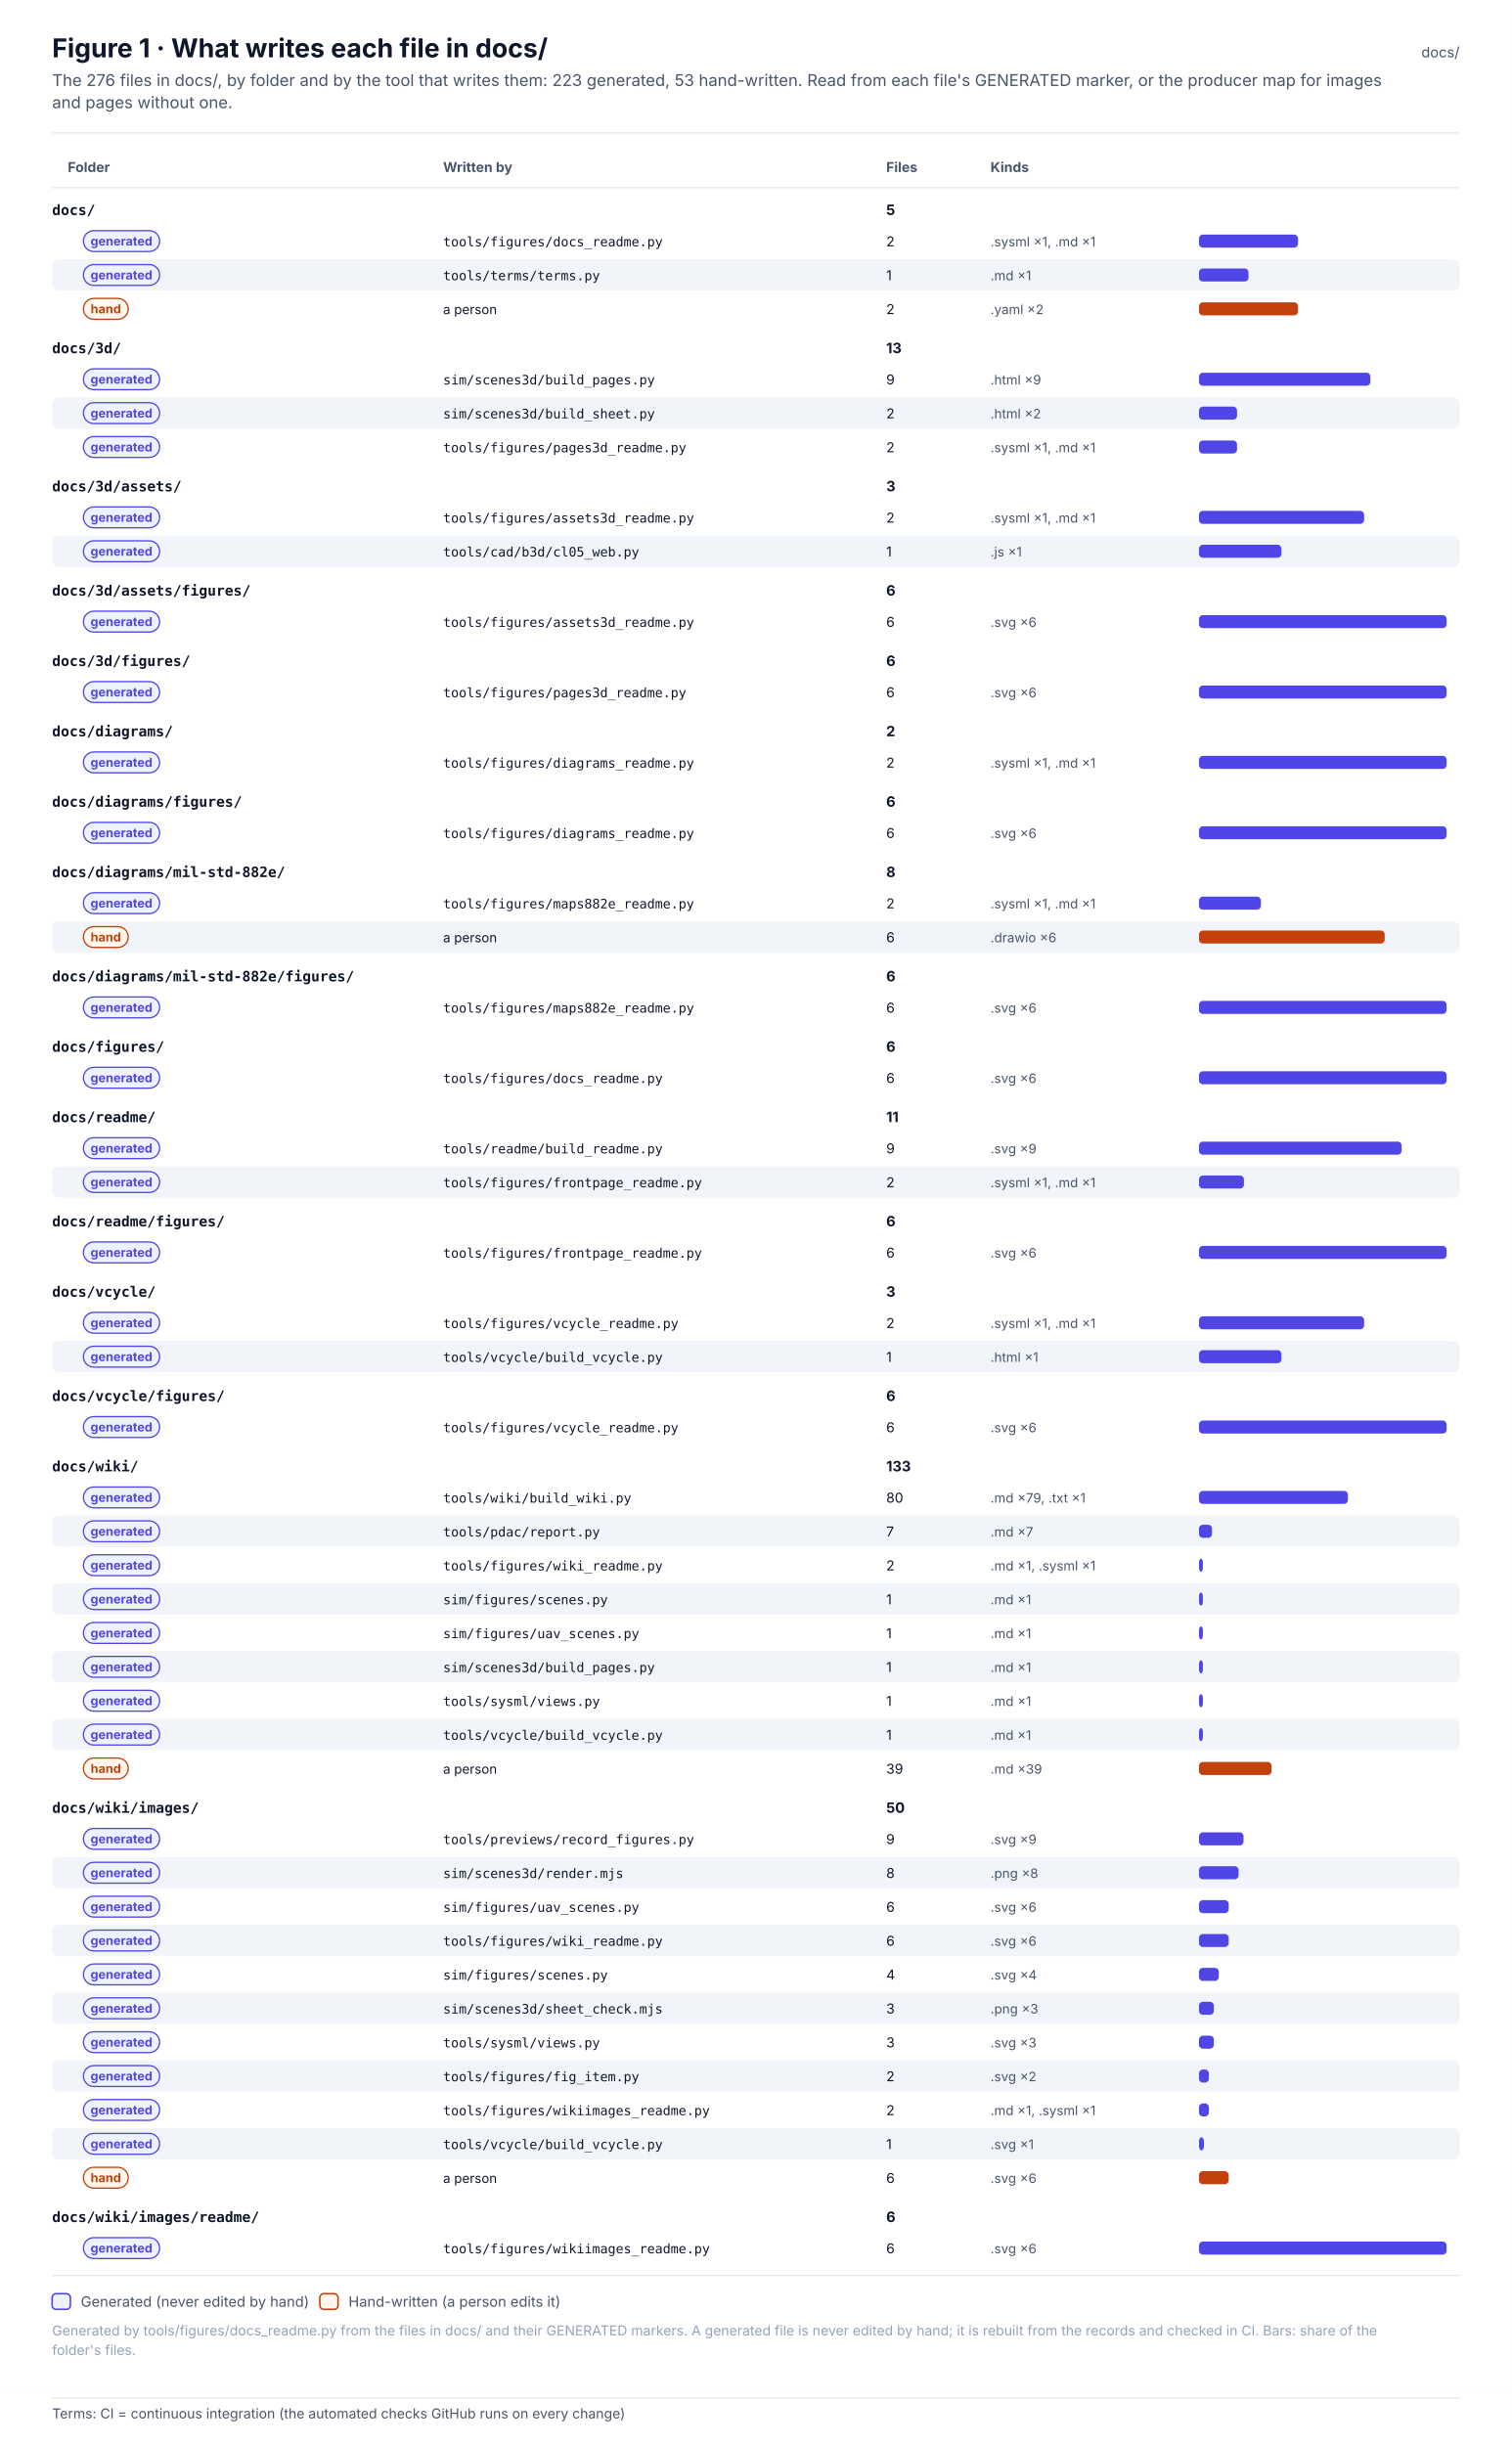
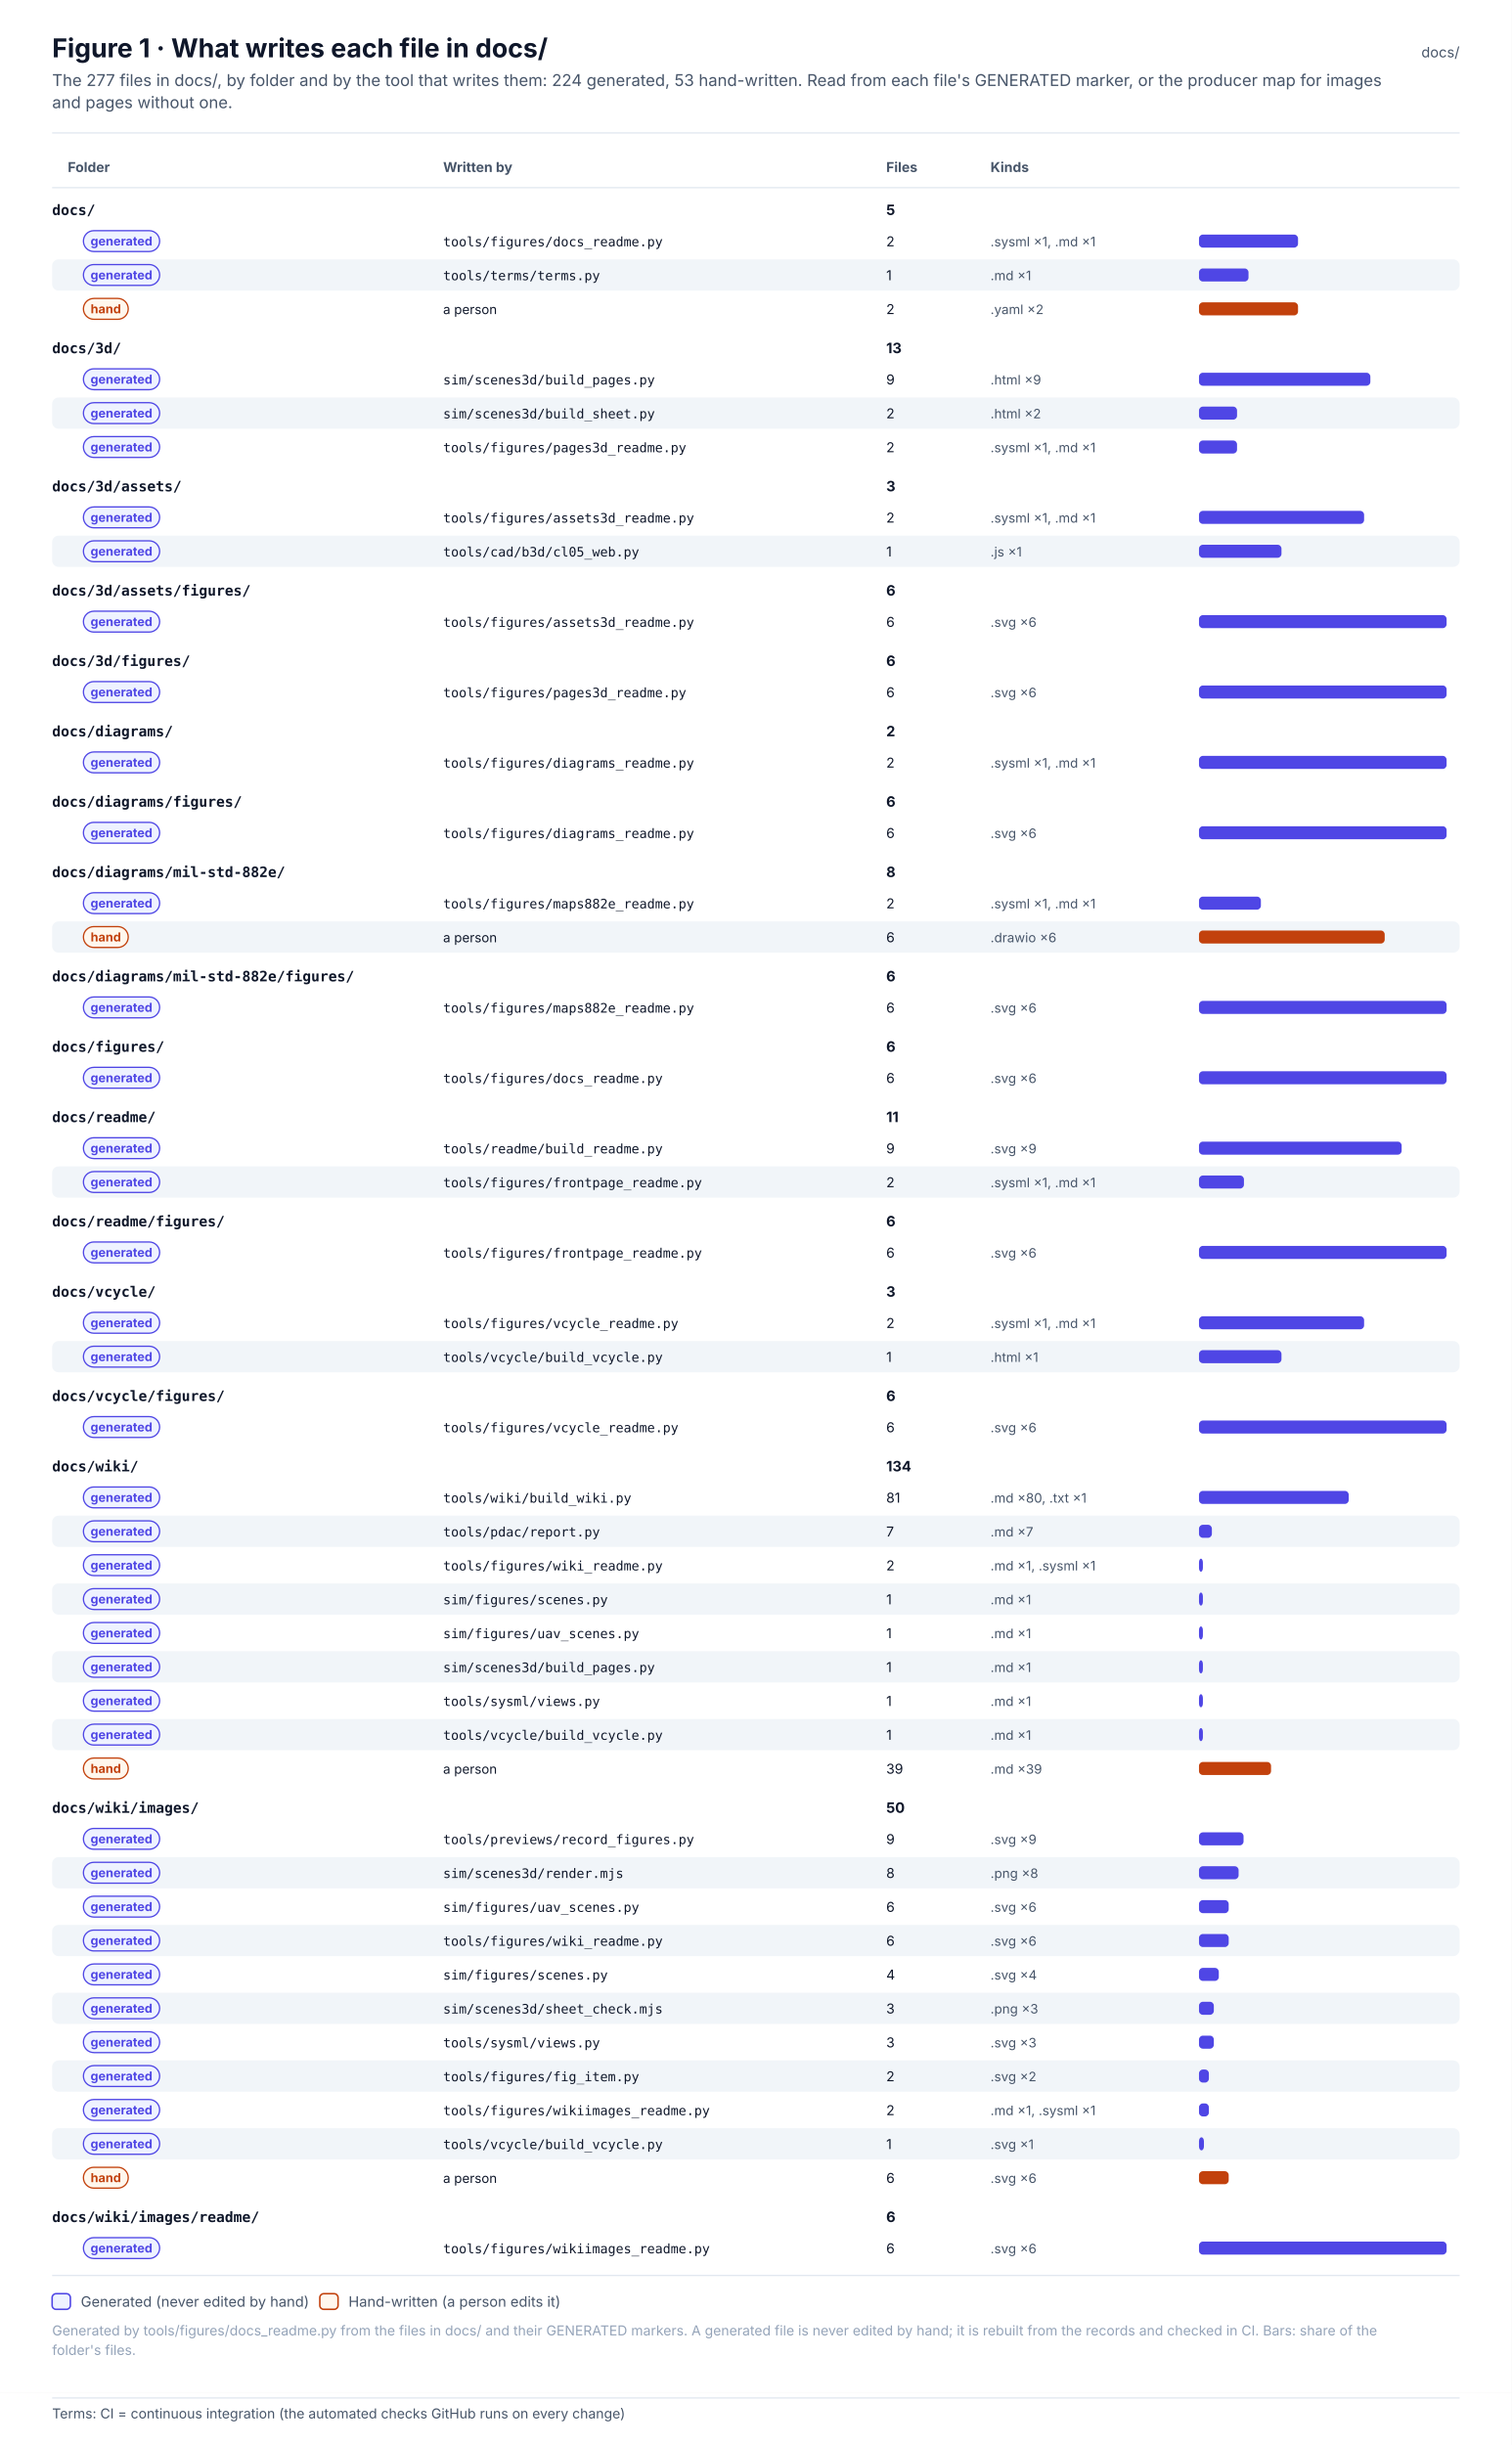
<svg xmlns="http://www.w3.org/2000/svg" width="1160" height="1876.1" viewBox="0 0 1160 1876.1" font-family="Inter, 'Segoe UI', Helvetica, Arial, sans-serif" role="img">
  <defs>
    <pattern id="hatch" patternUnits="userSpaceOnUse" width="6" height="6" patternTransform="rotate(45)">
      <rect width="6" height="6" fill="#F1F5F9" />
      <line x1="0" y1="0" x2="0" y2="6" stroke="#E2E8F0" stroke-width="2" />
    </pattern>
    <marker id="arr-ink" viewBox="0 0 10 10" refX="9" refY="5" markerWidth="7" markerHeight="7" orient="auto-start-reverse">
      <path d="M0 0 L10 5 L0 10 z" fill="#475569" />
    </marker>
    <marker id="dia-ink" viewBox="0 0 16 10" refX="15" refY="5" markerWidth="12" markerHeight="8" orient="auto-start-reverse">
      <path d="M1 5 L8 1 L15 5 L8 9 z" fill="#475569" />
    </marker>
    <marker id="tri-ink" viewBox="0 0 12 12" refX="11" refY="6" markerWidth="10" markerHeight="10" orient="auto-start-reverse">
      <path d="M1 1 L11 6 L1 11 z" fill="#FFFFFF" stroke="#475569" stroke-width="1.2" />
    </marker>
    <marker id="arr-system" viewBox="0 0 10 10" refX="9" refY="5" markerWidth="7" markerHeight="7" orient="auto-start-reverse">
      <path d="M0 0 L10 5 L0 10 z" fill="#4F46E5" />
    </marker>
    <marker id="dia-system" viewBox="0 0 16 10" refX="15" refY="5" markerWidth="12" markerHeight="8" orient="auto-start-reverse">
      <path d="M1 5 L8 1 L15 5 L8 9 z" fill="#4F46E5" />
    </marker>
    <marker id="tri-system" viewBox="0 0 12 12" refX="11" refY="6" markerWidth="10" markerHeight="10" orient="auto-start-reverse">
      <path d="M1 1 L11 6 L1 11 z" fill="#FFFFFF" stroke="#4F46E5" stroke-width="1.2" />
    </marker>
    <marker id="arr-software" viewBox="0 0 10 10" refX="9" refY="5" markerWidth="7" markerHeight="7" orient="auto-start-reverse">
      <path d="M0 0 L10 5 L0 10 z" fill="#0F766E" />
    </marker>
    <marker id="dia-software" viewBox="0 0 16 10" refX="15" refY="5" markerWidth="12" markerHeight="8" orient="auto-start-reverse">
      <path d="M1 5 L8 1 L15 5 L8 9 z" fill="#0F766E" />
    </marker>
    <marker id="tri-software" viewBox="0 0 12 12" refX="11" refY="6" markerWidth="10" markerHeight="10" orient="auto-start-reverse">
      <path d="M1 1 L11 6 L1 11 z" fill="#FFFFFF" stroke="#0F766E" stroke-width="1.2" />
    </marker>
    <marker id="arr-safety" viewBox="0 0 10 10" refX="9" refY="5" markerWidth="7" markerHeight="7" orient="auto-start-reverse">
      <path d="M0 0 L10 5 L0 10 z" fill="#C2410C" />
    </marker>
    <marker id="dia-safety" viewBox="0 0 16 10" refX="15" refY="5" markerWidth="12" markerHeight="8" orient="auto-start-reverse">
      <path d="M1 5 L8 1 L15 5 L8 9 z" fill="#C2410C" />
    </marker>
    <marker id="tri-safety" viewBox="0 0 12 12" refX="11" refY="6" markerWidth="10" markerHeight="10" orient="auto-start-reverse">
      <path d="M1 1 L11 6 L1 11 z" fill="#FFFFFF" stroke="#C2410C" stroke-width="1.2" />
    </marker>
    <marker id="arr-interface" viewBox="0 0 10 10" refX="9" refY="5" markerWidth="7" markerHeight="7" orient="auto-start-reverse">
      <path d="M0 0 L10 5 L0 10 z" fill="#7C3AED" />
    </marker>
    <marker id="dia-interface" viewBox="0 0 16 10" refX="15" refY="5" markerWidth="12" markerHeight="8" orient="auto-start-reverse">
      <path d="M1 5 L8 1 L15 5 L8 9 z" fill="#7C3AED" />
    </marker>
    <marker id="tri-interface" viewBox="0 0 12 12" refX="11" refY="6" markerWidth="10" markerHeight="10" orient="auto-start-reverse">
      <path d="M1 1 L11 6 L1 11 z" fill="#FFFFFF" stroke="#7C3AED" stroke-width="1.2" />
    </marker>
    <marker id="arr-external" viewBox="0 0 10 10" refX="9" refY="5" markerWidth="7" markerHeight="7" orient="auto-start-reverse">
      <path d="M0 0 L10 5 L0 10 z" fill="#64748B" />
    </marker>
    <marker id="dia-external" viewBox="0 0 16 10" refX="15" refY="5" markerWidth="12" markerHeight="8" orient="auto-start-reverse">
      <path d="M1 5 L8 1 L15 5 L8 9 z" fill="#64748B" />
    </marker>
    <marker id="tri-external" viewBox="0 0 12 12" refX="11" refY="6" markerWidth="10" markerHeight="10" orient="auto-start-reverse">
      <path d="M1 1 L11 6 L1 11 z" fill="#FFFFFF" stroke="#64748B" stroke-width="1.2" />
    </marker>
    <marker id="arr-work" viewBox="0 0 10 10" refX="9" refY="5" markerWidth="7" markerHeight="7" orient="auto-start-reverse">
      <path d="M0 0 L10 5 L0 10 z" fill="#475569" />
    </marker>
    <marker id="dia-work" viewBox="0 0 16 10" refX="15" refY="5" markerWidth="12" markerHeight="8" orient="auto-start-reverse">
      <path d="M1 5 L8 1 L15 5 L8 9 z" fill="#475569" />
    </marker>
    <marker id="tri-work" viewBox="0 0 12 12" refX="11" refY="6" markerWidth="10" markerHeight="10" orient="auto-start-reverse">
      <path d="M1 1 L11 6 L1 11 z" fill="#FFFFFF" stroke="#475569" stroke-width="1.2" />
    </marker>
    <marker id="arr-muted" viewBox="0 0 10 10" refX="9" refY="5" markerWidth="7" markerHeight="7" orient="auto-start-reverse">
      <path d="M0 0 L10 5 L0 10 z" fill="#94A3B8" />
    </marker>
    <marker id="dia-muted" viewBox="0 0 16 10" refX="15" refY="5" markerWidth="12" markerHeight="8" orient="auto-start-reverse">
      <path d="M1 5 L8 1 L15 5 L8 9 z" fill="#94A3B8" />
    </marker>
    <marker id="tri-muted" viewBox="0 0 12 12" refX="11" refY="6" markerWidth="10" markerHeight="10" orient="auto-start-reverse">
      <path d="M1 1 L11 6 L1 11 z" fill="#FFFFFF" stroke="#94A3B8" stroke-width="1.2" />
    </marker>
    <marker id="arr-current" viewBox="0 0 10 10" refX="9" refY="5" markerWidth="7" markerHeight="7" orient="auto-start-reverse">
      <path d="M0 0 L10 5 L0 10 z" fill="#0F172A" />
    </marker>
    <marker id="dia-current" viewBox="0 0 16 10" refX="15" refY="5" markerWidth="12" markerHeight="8" orient="auto-start-reverse">
      <path d="M1 5 L8 1 L15 5 L8 9 z" fill="#0F172A" />
    </marker>
    <marker id="tri-current" viewBox="0 0 12 12" refX="11" refY="6" markerWidth="10" markerHeight="10" orient="auto-start-reverse">
      <path d="M1 1 L11 6 L1 11 z" fill="#FFFFFF" stroke="#0F172A" stroke-width="1.2" />
    </marker>
    <marker id="arr-ok" viewBox="0 0 10 10" refX="9" refY="5" markerWidth="7" markerHeight="7" orient="auto-start-reverse">
      <path d="M0 0 L10 5 L0 10 z" fill="#2E9E6A" />
    </marker>
    <marker id="dia-ok" viewBox="0 0 16 10" refX="15" refY="5" markerWidth="12" markerHeight="8" orient="auto-start-reverse">
      <path d="M1 5 L8 1 L15 5 L8 9 z" fill="#2E9E6A" />
    </marker>
    <marker id="tri-ok" viewBox="0 0 12 12" refX="11" refY="6" markerWidth="10" markerHeight="10" orient="auto-start-reverse">
      <path d="M1 1 L11 6 L1 11 z" fill="#FFFFFF" stroke="#2E9E6A" stroke-width="1.2" />
    </marker>
    <marker id="arr-amber" viewBox="0 0 10 10" refX="9" refY="5" markerWidth="7" markerHeight="7" orient="auto-start-reverse">
      <path d="M0 0 L10 5 L0 10 z" fill="#D97706" />
    </marker>
    <marker id="dia-amber" viewBox="0 0 16 10" refX="15" refY="5" markerWidth="12" markerHeight="8" orient="auto-start-reverse">
      <path d="M1 5 L8 1 L15 5 L8 9 z" fill="#D97706" />
    </marker>
    <marker id="tri-amber" viewBox="0 0 12 12" refX="11" refY="6" markerWidth="10" markerHeight="10" orient="auto-start-reverse">
      <path d="M1 1 L11 6 L1 11 z" fill="#FFFFFF" stroke="#D97706" stroke-width="1.2" />
    </marker>
    <marker id="arr-red" viewBox="0 0 10 10" refX="9" refY="5" markerWidth="7" markerHeight="7" orient="auto-start-reverse">
      <path d="M0 0 L10 5 L0 10 z" fill="#D2553F" />
    </marker>
    <marker id="dia-red" viewBox="0 0 16 10" refX="15" refY="5" markerWidth="12" markerHeight="8" orient="auto-start-reverse">
      <path d="M1 5 L8 1 L15 5 L8 9 z" fill="#D2553F" />
    </marker>
    <marker id="tri-red" viewBox="0 0 12 12" refX="11" refY="6" markerWidth="10" markerHeight="10" orient="auto-start-reverse">
      <path d="M1 1 L11 6 L1 11 z" fill="#FFFFFF" stroke="#D2553F" stroke-width="1.2" />
    </marker>
  </defs>
  <rect x="0" y="0" width="1160" height="1836" rx="0" fill="#FFFFFF" stroke="none" stroke-width="0" />
  <text x="40" y="44" font-size="20" fill="#0F172A" font-weight="700">Figure 1 · What writes each file in docs/</text>
-   <text x="40" y="66" font-size="12.5" fill="#475569">The 276 files in docs/, by folder and by the tool that writes them: 223 generated, 53 hand-written. Read from each file's GENERATED marker, or the producer map for images</text>
+   <text x="40" y="66" font-size="12.5" fill="#475569">The 277 files in docs/, by folder and by the tool that writes them: 224 generated, 53 hand-written. Read from each file's GENERATED marker, or the producer map for images</text>
  <text x="40" y="83" font-size="12.5" fill="#475569">and pages without one.</text>
  <text x="1120" y="44" font-size="11" fill="#475569" text-anchor="end">docs/</text>
  <line x1="40" y1="102" x2="1120" y2="102" stroke="#E2E8F0" stroke-width="1" />
  <text x="52" y="132" font-size="10.5" fill="#475569" font-weight="700">Folder</text>
  <text x="340" y="132" font-size="10.5" fill="#475569" font-weight="700">Written by</text>
  <text x="680" y="132" font-size="10.5" fill="#475569" font-weight="700">Files</text>
  <text x="760" y="132" font-size="10.5" fill="#475569" font-weight="700">Kinds</text>
  <line x1="40" y1="144" x2="1120" y2="144" stroke="#E2E8F0" stroke-width="1" />
  <text x="40" y="165" font-size="11" fill="#0F172A" font-weight="700" font-family="'JetBrains Mono', 'SFMono-Regular', Menlo, Consolas, monospace">docs/</text>
  <text x="680" y="165" font-size="11" fill="#0F172A" font-weight="700">5</text>
  <rect x="64" y="177" width="58.5" height="16" rx="8.0" fill="#EEF2FF" stroke="#4F46E5" stroke-width="1" />
  <text x="93.2" y="188.4" font-size="9.5" fill="#4F46E5" font-weight="700" text-anchor="middle">generated</text>
  <text x="340" y="189" font-size="10" fill="#0F172A" font-family="'JetBrains Mono', 'SFMono-Regular', Menlo, Consolas, monospace">tools/figures/docs_readme.py</text>
  <text x="680" y="189" font-size="10.5" fill="#0F172A">2</text>
  <text x="760" y="189" font-size="10" fill="#475569">.sysml ×1, .md ×1</text>
  <rect x="920" y="180" width="76" height="10" rx="3" fill="#4F46E5" stroke="none" stroke-width="0" />
  <rect x="40" y="199" width="1080" height="24" rx="5" fill="#F1F5F9" stroke="none" stroke-width="0" />
  <rect x="64" y="203" width="58.5" height="16" rx="8.0" fill="#EEF2FF" stroke="#4F46E5" stroke-width="1" />
  <text x="93.2" y="214.4" font-size="9.5" fill="#4F46E5" font-weight="700" text-anchor="middle">generated</text>
  <text x="340" y="215" font-size="10" fill="#0F172A" font-family="'JetBrains Mono', 'SFMono-Regular', Menlo, Consolas, monospace">tools/terms/terms.py</text>
  <text x="680" y="215" font-size="10.5" fill="#0F172A">1</text>
  <text x="760" y="215" font-size="10" fill="#475569">.md ×1</text>
  <rect x="920" y="206" width="38" height="10" rx="3" fill="#4F46E5" stroke="none" stroke-width="0" />
  <rect x="64" y="229" width="34.4" height="16" rx="8.0" fill="#FFF7ED" stroke="#C2410C" stroke-width="1" />
  <text x="81.2" y="240.4" font-size="9.5" fill="#C2410C" font-weight="700" text-anchor="middle">hand</text>
  <text x="340" y="241" font-size="10" fill="#0F172A">a person</text>
  <text x="680" y="241" font-size="10.5" fill="#0F172A">2</text>
  <text x="760" y="241" font-size="10" fill="#475569">.yaml ×2</text>
  <rect x="920" y="232" width="76" height="10" rx="3" fill="#C2410C" stroke="none" stroke-width="0" />
  <text x="40" y="271" font-size="11" fill="#0F172A" font-weight="700" font-family="'JetBrains Mono', 'SFMono-Regular', Menlo, Consolas, monospace">docs/3d/</text>
  <text x="680" y="271" font-size="11" fill="#0F172A" font-weight="700">13</text>
  <rect x="64" y="283" width="58.5" height="16" rx="8.0" fill="#EEF2FF" stroke="#4F46E5" stroke-width="1" />
  <text x="93.2" y="294.4" font-size="9.5" fill="#4F46E5" font-weight="700" text-anchor="middle">generated</text>
  <text x="340" y="295" font-size="10" fill="#0F172A" font-family="'JetBrains Mono', 'SFMono-Regular', Menlo, Consolas, monospace">sim/scenes3d/build_pages.py</text>
  <text x="680" y="295" font-size="10.5" fill="#0F172A">9</text>
  <text x="760" y="295" font-size="10" fill="#475569">.html ×9</text>
  <rect x="920" y="286" width="131.5" height="10" rx="3" fill="#4F46E5" stroke="none" stroke-width="0" />
  <rect x="40" y="305" width="1080" height="24" rx="5" fill="#F1F5F9" stroke="none" stroke-width="0" />
  <rect x="64" y="309" width="58.5" height="16" rx="8.0" fill="#EEF2FF" stroke="#4F46E5" stroke-width="1" />
  <text x="93.2" y="320.4" font-size="9.5" fill="#4F46E5" font-weight="700" text-anchor="middle">generated</text>
  <text x="340" y="321" font-size="10" fill="#0F172A" font-family="'JetBrains Mono', 'SFMono-Regular', Menlo, Consolas, monospace">sim/scenes3d/build_sheet.py</text>
  <text x="680" y="321" font-size="10.5" fill="#0F172A">2</text>
  <text x="760" y="321" font-size="10" fill="#475569">.html ×2</text>
  <rect x="920" y="312" width="29.2" height="10" rx="3" fill="#4F46E5" stroke="none" stroke-width="0" />
  <rect x="64" y="335" width="58.5" height="16" rx="8.0" fill="#EEF2FF" stroke="#4F46E5" stroke-width="1" />
  <text x="93.2" y="346.4" font-size="9.5" fill="#4F46E5" font-weight="700" text-anchor="middle">generated</text>
  <text x="340" y="347" font-size="10" fill="#0F172A" font-family="'JetBrains Mono', 'SFMono-Regular', Menlo, Consolas, monospace">tools/figures/pages3d_readme.py</text>
  <text x="680" y="347" font-size="10.5" fill="#0F172A">2</text>
  <text x="760" y="347" font-size="10" fill="#475569">.sysml ×1, .md ×1</text>
  <rect x="920" y="338" width="29.2" height="10" rx="3" fill="#4F46E5" stroke="none" stroke-width="0" />
  <text x="40" y="377" font-size="11" fill="#0F172A" font-weight="700" font-family="'JetBrains Mono', 'SFMono-Regular', Menlo, Consolas, monospace">docs/3d/assets/</text>
  <text x="680" y="377" font-size="11" fill="#0F172A" font-weight="700">3</text>
  <rect x="64" y="389" width="58.5" height="16" rx="8.0" fill="#EEF2FF" stroke="#4F46E5" stroke-width="1" />
  <text x="93.2" y="400.4" font-size="9.5" fill="#4F46E5" font-weight="700" text-anchor="middle">generated</text>
  <text x="340" y="401" font-size="10" fill="#0F172A" font-family="'JetBrains Mono', 'SFMono-Regular', Menlo, Consolas, monospace">tools/figures/assets3d_readme.py</text>
  <text x="680" y="401" font-size="10.5" fill="#0F172A">2</text>
  <text x="760" y="401" font-size="10" fill="#475569">.sysml ×1, .md ×1</text>
  <rect x="920" y="392" width="126.7" height="10" rx="3" fill="#4F46E5" stroke="none" stroke-width="0" />
  <rect x="40" y="411" width="1080" height="24" rx="5" fill="#F1F5F9" stroke="none" stroke-width="0" />
  <rect x="64" y="415" width="58.5" height="16" rx="8.0" fill="#EEF2FF" stroke="#4F46E5" stroke-width="1" />
  <text x="93.2" y="426.4" font-size="9.5" fill="#4F46E5" font-weight="700" text-anchor="middle">generated</text>
  <text x="340" y="427" font-size="10" fill="#0F172A" font-family="'JetBrains Mono', 'SFMono-Regular', Menlo, Consolas, monospace">tools/cad/b3d/cl05_web.py</text>
  <text x="680" y="427" font-size="10.5" fill="#0F172A">1</text>
  <text x="760" y="427" font-size="10" fill="#475569">.js ×1</text>
  <rect x="920" y="418" width="63.3" height="10" rx="3" fill="#4F46E5" stroke="none" stroke-width="0" />
  <text x="40" y="457" font-size="11" fill="#0F172A" font-weight="700" font-family="'JetBrains Mono', 'SFMono-Regular', Menlo, Consolas, monospace">docs/3d/assets/figures/</text>
  <text x="680" y="457" font-size="11" fill="#0F172A" font-weight="700">6</text>
  <rect x="64" y="469" width="58.5" height="16" rx="8.0" fill="#EEF2FF" stroke="#4F46E5" stroke-width="1" />
  <text x="93.2" y="480.4" font-size="9.5" fill="#4F46E5" font-weight="700" text-anchor="middle">generated</text>
  <text x="340" y="481" font-size="10" fill="#0F172A" font-family="'JetBrains Mono', 'SFMono-Regular', Menlo, Consolas, monospace">tools/figures/assets3d_readme.py</text>
  <text x="680" y="481" font-size="10.5" fill="#0F172A">6</text>
  <text x="760" y="481" font-size="10" fill="#475569">.svg ×6</text>
  <rect x="920" y="472" width="190" height="10" rx="3" fill="#4F46E5" stroke="none" stroke-width="0" />
  <text x="40" y="511" font-size="11" fill="#0F172A" font-weight="700" font-family="'JetBrains Mono', 'SFMono-Regular', Menlo, Consolas, monospace">docs/3d/figures/</text>
  <text x="680" y="511" font-size="11" fill="#0F172A" font-weight="700">6</text>
  <rect x="64" y="523" width="58.5" height="16" rx="8.0" fill="#EEF2FF" stroke="#4F46E5" stroke-width="1" />
  <text x="93.2" y="534.4" font-size="9.5" fill="#4F46E5" font-weight="700" text-anchor="middle">generated</text>
  <text x="340" y="535" font-size="10" fill="#0F172A" font-family="'JetBrains Mono', 'SFMono-Regular', Menlo, Consolas, monospace">tools/figures/pages3d_readme.py</text>
  <text x="680" y="535" font-size="10.5" fill="#0F172A">6</text>
  <text x="760" y="535" font-size="10" fill="#475569">.svg ×6</text>
  <rect x="920" y="526" width="190" height="10" rx="3" fill="#4F46E5" stroke="none" stroke-width="0" />
  <text x="40" y="565" font-size="11" fill="#0F172A" font-weight="700" font-family="'JetBrains Mono', 'SFMono-Regular', Menlo, Consolas, monospace">docs/diagrams/</text>
  <text x="680" y="565" font-size="11" fill="#0F172A" font-weight="700">2</text>
  <rect x="64" y="577" width="58.5" height="16" rx="8.0" fill="#EEF2FF" stroke="#4F46E5" stroke-width="1" />
  <text x="93.2" y="588.4" font-size="9.5" fill="#4F46E5" font-weight="700" text-anchor="middle">generated</text>
  <text x="340" y="589" font-size="10" fill="#0F172A" font-family="'JetBrains Mono', 'SFMono-Regular', Menlo, Consolas, monospace">tools/figures/diagrams_readme.py</text>
  <text x="680" y="589" font-size="10.5" fill="#0F172A">2</text>
  <text x="760" y="589" font-size="10" fill="#475569">.sysml ×1, .md ×1</text>
  <rect x="920" y="580" width="190" height="10" rx="3" fill="#4F46E5" stroke="none" stroke-width="0" />
  <text x="40" y="619" font-size="11" fill="#0F172A" font-weight="700" font-family="'JetBrains Mono', 'SFMono-Regular', Menlo, Consolas, monospace">docs/diagrams/figures/</text>
  <text x="680" y="619" font-size="11" fill="#0F172A" font-weight="700">6</text>
  <rect x="64" y="631" width="58.5" height="16" rx="8.0" fill="#EEF2FF" stroke="#4F46E5" stroke-width="1" />
  <text x="93.2" y="642.4" font-size="9.5" fill="#4F46E5" font-weight="700" text-anchor="middle">generated</text>
  <text x="340" y="643" font-size="10" fill="#0F172A" font-family="'JetBrains Mono', 'SFMono-Regular', Menlo, Consolas, monospace">tools/figures/diagrams_readme.py</text>
  <text x="680" y="643" font-size="10.5" fill="#0F172A">6</text>
  <text x="760" y="643" font-size="10" fill="#475569">.svg ×6</text>
  <rect x="920" y="634" width="190" height="10" rx="3" fill="#4F46E5" stroke="none" stroke-width="0" />
  <text x="40" y="673" font-size="11" fill="#0F172A" font-weight="700" font-family="'JetBrains Mono', 'SFMono-Regular', Menlo, Consolas, monospace">docs/diagrams/mil-std-882e/</text>
  <text x="680" y="673" font-size="11" fill="#0F172A" font-weight="700">8</text>
  <rect x="64" y="685" width="58.5" height="16" rx="8.0" fill="#EEF2FF" stroke="#4F46E5" stroke-width="1" />
  <text x="93.2" y="696.4" font-size="9.5" fill="#4F46E5" font-weight="700" text-anchor="middle">generated</text>
  <text x="340" y="697" font-size="10" fill="#0F172A" font-family="'JetBrains Mono', 'SFMono-Regular', Menlo, Consolas, monospace">tools/figures/maps882e_readme.py</text>
  <text x="680" y="697" font-size="10.5" fill="#0F172A">2</text>
  <text x="760" y="697" font-size="10" fill="#475569">.sysml ×1, .md ×1</text>
  <rect x="920" y="688" width="47.5" height="10" rx="3" fill="#4F46E5" stroke="none" stroke-width="0" />
  <rect x="40" y="707" width="1080" height="24" rx="5" fill="#F1F5F9" stroke="none" stroke-width="0" />
  <rect x="64" y="711" width="34.4" height="16" rx="8.0" fill="#FFF7ED" stroke="#C2410C" stroke-width="1" />
  <text x="81.2" y="722.4" font-size="9.5" fill="#C2410C" font-weight="700" text-anchor="middle">hand</text>
  <text x="340" y="723" font-size="10" fill="#0F172A">a person</text>
  <text x="680" y="723" font-size="10.5" fill="#0F172A">6</text>
  <text x="760" y="723" font-size="10" fill="#475569">.drawio ×6</text>
  <rect x="920" y="714" width="142.5" height="10" rx="3" fill="#C2410C" stroke="none" stroke-width="0" />
  <text x="40" y="753" font-size="11" fill="#0F172A" font-weight="700" font-family="'JetBrains Mono', 'SFMono-Regular', Menlo, Consolas, monospace">docs/diagrams/mil-std-882e/figures/</text>
  <text x="680" y="753" font-size="11" fill="#0F172A" font-weight="700">6</text>
  <rect x="64" y="765" width="58.5" height="16" rx="8.0" fill="#EEF2FF" stroke="#4F46E5" stroke-width="1" />
  <text x="93.2" y="776.4" font-size="9.5" fill="#4F46E5" font-weight="700" text-anchor="middle">generated</text>
  <text x="340" y="777" font-size="10" fill="#0F172A" font-family="'JetBrains Mono', 'SFMono-Regular', Menlo, Consolas, monospace">tools/figures/maps882e_readme.py</text>
  <text x="680" y="777" font-size="10.5" fill="#0F172A">6</text>
  <text x="760" y="777" font-size="10" fill="#475569">.svg ×6</text>
  <rect x="920" y="768" width="190" height="10" rx="3" fill="#4F46E5" stroke="none" stroke-width="0" />
  <text x="40" y="807" font-size="11" fill="#0F172A" font-weight="700" font-family="'JetBrains Mono', 'SFMono-Regular', Menlo, Consolas, monospace">docs/figures/</text>
  <text x="680" y="807" font-size="11" fill="#0F172A" font-weight="700">6</text>
  <rect x="64" y="819" width="58.5" height="16" rx="8.0" fill="#EEF2FF" stroke="#4F46E5" stroke-width="1" />
  <text x="93.2" y="830.4" font-size="9.5" fill="#4F46E5" font-weight="700" text-anchor="middle">generated</text>
  <text x="340" y="831" font-size="10" fill="#0F172A" font-family="'JetBrains Mono', 'SFMono-Regular', Menlo, Consolas, monospace">tools/figures/docs_readme.py</text>
  <text x="680" y="831" font-size="10.5" fill="#0F172A">6</text>
  <text x="760" y="831" font-size="10" fill="#475569">.svg ×6</text>
  <rect x="920" y="822" width="190" height="10" rx="3" fill="#4F46E5" stroke="none" stroke-width="0" />
  <text x="40" y="861" font-size="11" fill="#0F172A" font-weight="700" font-family="'JetBrains Mono', 'SFMono-Regular', Menlo, Consolas, monospace">docs/readme/</text>
  <text x="680" y="861" font-size="11" fill="#0F172A" font-weight="700">11</text>
  <rect x="64" y="873" width="58.5" height="16" rx="8.0" fill="#EEF2FF" stroke="#4F46E5" stroke-width="1" />
  <text x="93.2" y="884.4" font-size="9.5" fill="#4F46E5" font-weight="700" text-anchor="middle">generated</text>
  <text x="340" y="885" font-size="10" fill="#0F172A" font-family="'JetBrains Mono', 'SFMono-Regular', Menlo, Consolas, monospace">tools/readme/build_readme.py</text>
  <text x="680" y="885" font-size="10.5" fill="#0F172A">9</text>
  <text x="760" y="885" font-size="10" fill="#475569">.svg ×9</text>
  <rect x="920" y="876" width="155.5" height="10" rx="3" fill="#4F46E5" stroke="none" stroke-width="0" />
  <rect x="40" y="895" width="1080" height="24" rx="5" fill="#F1F5F9" stroke="none" stroke-width="0" />
  <rect x="64" y="899" width="58.5" height="16" rx="8.0" fill="#EEF2FF" stroke="#4F46E5" stroke-width="1" />
  <text x="93.2" y="910.4" font-size="9.5" fill="#4F46E5" font-weight="700" text-anchor="middle">generated</text>
  <text x="340" y="911" font-size="10" fill="#0F172A" font-family="'JetBrains Mono', 'SFMono-Regular', Menlo, Consolas, monospace">tools/figures/frontpage_readme.py</text>
  <text x="680" y="911" font-size="10.5" fill="#0F172A">2</text>
  <text x="760" y="911" font-size="10" fill="#475569">.sysml ×1, .md ×1</text>
  <rect x="920" y="902" width="34.5" height="10" rx="3" fill="#4F46E5" stroke="none" stroke-width="0" />
  <text x="40" y="941" font-size="11" fill="#0F172A" font-weight="700" font-family="'JetBrains Mono', 'SFMono-Regular', Menlo, Consolas, monospace">docs/readme/figures/</text>
  <text x="680" y="941" font-size="11" fill="#0F172A" font-weight="700">6</text>
  <rect x="64" y="953" width="58.5" height="16" rx="8.0" fill="#EEF2FF" stroke="#4F46E5" stroke-width="1" />
  <text x="93.2" y="964.4" font-size="9.5" fill="#4F46E5" font-weight="700" text-anchor="middle">generated</text>
  <text x="340" y="965" font-size="10" fill="#0F172A" font-family="'JetBrains Mono', 'SFMono-Regular', Menlo, Consolas, monospace">tools/figures/frontpage_readme.py</text>
  <text x="680" y="965" font-size="10.5" fill="#0F172A">6</text>
  <text x="760" y="965" font-size="10" fill="#475569">.svg ×6</text>
  <rect x="920" y="956" width="190" height="10" rx="3" fill="#4F46E5" stroke="none" stroke-width="0" />
  <text x="40" y="995" font-size="11" fill="#0F172A" font-weight="700" font-family="'JetBrains Mono', 'SFMono-Regular', Menlo, Consolas, monospace">docs/vcycle/</text>
  <text x="680" y="995" font-size="11" fill="#0F172A" font-weight="700">3</text>
  <rect x="64" y="1007" width="58.5" height="16" rx="8.0" fill="#EEF2FF" stroke="#4F46E5" stroke-width="1" />
  <text x="93.2" y="1018.4" font-size="9.5" fill="#4F46E5" font-weight="700" text-anchor="middle">generated</text>
  <text x="340" y="1019" font-size="10" fill="#0F172A" font-family="'JetBrains Mono', 'SFMono-Regular', Menlo, Consolas, monospace">tools/figures/vcycle_readme.py</text>
  <text x="680" y="1019" font-size="10.5" fill="#0F172A">2</text>
  <text x="760" y="1019" font-size="10" fill="#475569">.sysml ×1, .md ×1</text>
  <rect x="920" y="1010" width="126.7" height="10" rx="3" fill="#4F46E5" stroke="none" stroke-width="0" />
  <rect x="40" y="1029" width="1080" height="24" rx="5" fill="#F1F5F9" stroke="none" stroke-width="0" />
  <rect x="64" y="1033" width="58.5" height="16" rx="8.0" fill="#EEF2FF" stroke="#4F46E5" stroke-width="1" />
  <text x="93.2" y="1044.4" font-size="9.5" fill="#4F46E5" font-weight="700" text-anchor="middle">generated</text>
  <text x="340" y="1045" font-size="10" fill="#0F172A" font-family="'JetBrains Mono', 'SFMono-Regular', Menlo, Consolas, monospace">tools/vcycle/build_vcycle.py</text>
  <text x="680" y="1045" font-size="10.5" fill="#0F172A">1</text>
  <text x="760" y="1045" font-size="10" fill="#475569">.html ×1</text>
  <rect x="920" y="1036" width="63.3" height="10" rx="3" fill="#4F46E5" stroke="none" stroke-width="0" />
  <text x="40" y="1075" font-size="11" fill="#0F172A" font-weight="700" font-family="'JetBrains Mono', 'SFMono-Regular', Menlo, Consolas, monospace">docs/vcycle/figures/</text>
  <text x="680" y="1075" font-size="11" fill="#0F172A" font-weight="700">6</text>
  <rect x="64" y="1087" width="58.5" height="16" rx="8.0" fill="#EEF2FF" stroke="#4F46E5" stroke-width="1" />
  <text x="93.2" y="1098.4" font-size="9.5" fill="#4F46E5" font-weight="700" text-anchor="middle">generated</text>
  <text x="340" y="1099" font-size="10" fill="#0F172A" font-family="'JetBrains Mono', 'SFMono-Regular', Menlo, Consolas, monospace">tools/figures/vcycle_readme.py</text>
  <text x="680" y="1099" font-size="10.5" fill="#0F172A">6</text>
  <text x="760" y="1099" font-size="10" fill="#475569">.svg ×6</text>
  <rect x="920" y="1090" width="190" height="10" rx="3" fill="#4F46E5" stroke="none" stroke-width="0" />
  <text x="40" y="1129" font-size="11" fill="#0F172A" font-weight="700" font-family="'JetBrains Mono', 'SFMono-Regular', Menlo, Consolas, monospace">docs/wiki/</text>
-   <text x="680" y="1129" font-size="11" fill="#0F172A" font-weight="700">133</text>
+   <text x="680" y="1129" font-size="11" fill="#0F172A" font-weight="700">134</text>
  <rect x="64" y="1141" width="58.5" height="16" rx="8.0" fill="#EEF2FF" stroke="#4F46E5" stroke-width="1" />
  <text x="93.2" y="1152.4" font-size="9.5" fill="#4F46E5" font-weight="700" text-anchor="middle">generated</text>
  <text x="340" y="1153" font-size="10" fill="#0F172A" font-family="'JetBrains Mono', 'SFMono-Regular', Menlo, Consolas, monospace">tools/wiki/build_wiki.py</text>
-   <text x="680" y="1153" font-size="10.5" fill="#0F172A">80</text>
-   <text x="760" y="1153" font-size="10" fill="#475569">.md ×79, .txt ×1</text>
-   <rect x="920" y="1144" width="114.3" height="10" rx="3" fill="#4F46E5" stroke="none" stroke-width="0" />
+   <text x="680" y="1153" font-size="10.5" fill="#0F172A">81</text>
+   <text x="760" y="1153" font-size="10" fill="#475569">.md ×80, .txt ×1</text>
+   <rect x="920" y="1144" width="114.9" height="10" rx="3" fill="#4F46E5" stroke="none" stroke-width="0" />
  <rect x="40" y="1163" width="1080" height="24" rx="5" fill="#F1F5F9" stroke="none" stroke-width="0" />
  <rect x="64" y="1167" width="58.5" height="16" rx="8.0" fill="#EEF2FF" stroke="#4F46E5" stroke-width="1" />
  <text x="93.2" y="1178.4" font-size="9.5" fill="#4F46E5" font-weight="700" text-anchor="middle">generated</text>
  <text x="340" y="1179" font-size="10" fill="#0F172A" font-family="'JetBrains Mono', 'SFMono-Regular', Menlo, Consolas, monospace">tools/pdac/report.py</text>
  <text x="680" y="1179" font-size="10.5" fill="#0F172A">7</text>
  <text x="760" y="1179" font-size="10" fill="#475569">.md ×7</text>
-   <rect x="920" y="1170" width="10" height="10" rx="3" fill="#4F46E5" stroke="none" stroke-width="0" />
+   <rect x="920" y="1170" width="9.9" height="10" rx="3" fill="#4F46E5" stroke="none" stroke-width="0" />
  <rect x="64" y="1193" width="58.5" height="16" rx="8.0" fill="#EEF2FF" stroke="#4F46E5" stroke-width="1" />
  <text x="93.2" y="1204.4" font-size="9.5" fill="#4F46E5" font-weight="700" text-anchor="middle">generated</text>
  <text x="340" y="1205" font-size="10" fill="#0F172A" font-family="'JetBrains Mono', 'SFMono-Regular', Menlo, Consolas, monospace">tools/figures/wiki_readme.py</text>
  <text x="680" y="1205" font-size="10.5" fill="#0F172A">2</text>
  <text x="760" y="1205" font-size="10" fill="#475569">.md ×1, .sysml ×1</text>
  <rect x="920" y="1196" width="3" height="10" rx="3" fill="#4F46E5" stroke="none" stroke-width="0" />
  <rect x="40" y="1215" width="1080" height="24" rx="5" fill="#F1F5F9" stroke="none" stroke-width="0" />
  <rect x="64" y="1219" width="58.5" height="16" rx="8.0" fill="#EEF2FF" stroke="#4F46E5" stroke-width="1" />
  <text x="93.2" y="1230.4" font-size="9.5" fill="#4F46E5" font-weight="700" text-anchor="middle">generated</text>
  <text x="340" y="1231" font-size="10" fill="#0F172A" font-family="'JetBrains Mono', 'SFMono-Regular', Menlo, Consolas, monospace">sim/figures/scenes.py</text>
  <text x="680" y="1231" font-size="10.5" fill="#0F172A">1</text>
  <text x="760" y="1231" font-size="10" fill="#475569">.md ×1</text>
  <rect x="920" y="1222" width="3" height="10" rx="3" fill="#4F46E5" stroke="none" stroke-width="0" />
  <rect x="64" y="1245" width="58.5" height="16" rx="8.0" fill="#EEF2FF" stroke="#4F46E5" stroke-width="1" />
  <text x="93.2" y="1256.4" font-size="9.5" fill="#4F46E5" font-weight="700" text-anchor="middle">generated</text>
  <text x="340" y="1257" font-size="10" fill="#0F172A" font-family="'JetBrains Mono', 'SFMono-Regular', Menlo, Consolas, monospace">sim/figures/uav_scenes.py</text>
  <text x="680" y="1257" font-size="10.5" fill="#0F172A">1</text>
  <text x="760" y="1257" font-size="10" fill="#475569">.md ×1</text>
  <rect x="920" y="1248" width="3" height="10" rx="3" fill="#4F46E5" stroke="none" stroke-width="0" />
  <rect x="40" y="1267" width="1080" height="24" rx="5" fill="#F1F5F9" stroke="none" stroke-width="0" />
  <rect x="64" y="1271" width="58.5" height="16" rx="8.0" fill="#EEF2FF" stroke="#4F46E5" stroke-width="1" />
  <text x="93.2" y="1282.4" font-size="9.5" fill="#4F46E5" font-weight="700" text-anchor="middle">generated</text>
  <text x="340" y="1283" font-size="10" fill="#0F172A" font-family="'JetBrains Mono', 'SFMono-Regular', Menlo, Consolas, monospace">sim/scenes3d/build_pages.py</text>
  <text x="680" y="1283" font-size="10.5" fill="#0F172A">1</text>
  <text x="760" y="1283" font-size="10" fill="#475569">.md ×1</text>
  <rect x="920" y="1274" width="3" height="10" rx="3" fill="#4F46E5" stroke="none" stroke-width="0" />
  <rect x="64" y="1297" width="58.5" height="16" rx="8.0" fill="#EEF2FF" stroke="#4F46E5" stroke-width="1" />
  <text x="93.2" y="1308.4" font-size="9.5" fill="#4F46E5" font-weight="700" text-anchor="middle">generated</text>
  <text x="340" y="1309" font-size="10" fill="#0F172A" font-family="'JetBrains Mono', 'SFMono-Regular', Menlo, Consolas, monospace">tools/sysml/views.py</text>
  <text x="680" y="1309" font-size="10.5" fill="#0F172A">1</text>
  <text x="760" y="1309" font-size="10" fill="#475569">.md ×1</text>
  <rect x="920" y="1300" width="3" height="10" rx="3" fill="#4F46E5" stroke="none" stroke-width="0" />
  <rect x="40" y="1319" width="1080" height="24" rx="5" fill="#F1F5F9" stroke="none" stroke-width="0" />
  <rect x="64" y="1323" width="58.5" height="16" rx="8.0" fill="#EEF2FF" stroke="#4F46E5" stroke-width="1" />
  <text x="93.2" y="1334.4" font-size="9.5" fill="#4F46E5" font-weight="700" text-anchor="middle">generated</text>
  <text x="340" y="1335" font-size="10" fill="#0F172A" font-family="'JetBrains Mono', 'SFMono-Regular', Menlo, Consolas, monospace">tools/vcycle/build_vcycle.py</text>
  <text x="680" y="1335" font-size="10.5" fill="#0F172A">1</text>
  <text x="760" y="1335" font-size="10" fill="#475569">.md ×1</text>
  <rect x="920" y="1326" width="3" height="10" rx="3" fill="#4F46E5" stroke="none" stroke-width="0" />
  <rect x="64" y="1349" width="34.4" height="16" rx="8.0" fill="#FFF7ED" stroke="#C2410C" stroke-width="1" />
  <text x="81.2" y="1360.4" font-size="9.5" fill="#C2410C" font-weight="700" text-anchor="middle">hand</text>
  <text x="340" y="1361" font-size="10" fill="#0F172A">a person</text>
  <text x="680" y="1361" font-size="10.5" fill="#0F172A">39</text>
  <text x="760" y="1361" font-size="10" fill="#475569">.md ×39</text>
-   <rect x="920" y="1352" width="55.7" height="10" rx="3" fill="#C2410C" stroke="none" stroke-width="0" />
+   <rect x="920" y="1352" width="55.3" height="10" rx="3" fill="#C2410C" stroke="none" stroke-width="0" />
  <text x="40" y="1391" font-size="11" fill="#0F172A" font-weight="700" font-family="'JetBrains Mono', 'SFMono-Regular', Menlo, Consolas, monospace">docs/wiki/images/</text>
  <text x="680" y="1391" font-size="11" fill="#0F172A" font-weight="700">50</text>
  <rect x="64" y="1403" width="58.5" height="16" rx="8.0" fill="#EEF2FF" stroke="#4F46E5" stroke-width="1" />
  <text x="93.2" y="1414.4" font-size="9.5" fill="#4F46E5" font-weight="700" text-anchor="middle">generated</text>
  <text x="340" y="1415" font-size="10" fill="#0F172A" font-family="'JetBrains Mono', 'SFMono-Regular', Menlo, Consolas, monospace">tools/previews/record_figures.py</text>
  <text x="680" y="1415" font-size="10.5" fill="#0F172A">9</text>
  <text x="760" y="1415" font-size="10" fill="#475569">.svg ×9</text>
  <rect x="920" y="1406" width="34.2" height="10" rx="3" fill="#4F46E5" stroke="none" stroke-width="0" />
  <rect x="40" y="1425" width="1080" height="24" rx="5" fill="#F1F5F9" stroke="none" stroke-width="0" />
  <rect x="64" y="1429" width="58.5" height="16" rx="8.0" fill="#EEF2FF" stroke="#4F46E5" stroke-width="1" />
  <text x="93.2" y="1440.4" font-size="9.5" fill="#4F46E5" font-weight="700" text-anchor="middle">generated</text>
  <text x="340" y="1441" font-size="10" fill="#0F172A" font-family="'JetBrains Mono', 'SFMono-Regular', Menlo, Consolas, monospace">sim/scenes3d/render.mjs</text>
  <text x="680" y="1441" font-size="10.5" fill="#0F172A">8</text>
  <text x="760" y="1441" font-size="10" fill="#475569">.png ×8</text>
  <rect x="920" y="1432" width="30.4" height="10" rx="3" fill="#4F46E5" stroke="none" stroke-width="0" />
  <rect x="64" y="1455" width="58.5" height="16" rx="8.0" fill="#EEF2FF" stroke="#4F46E5" stroke-width="1" />
  <text x="93.2" y="1466.4" font-size="9.5" fill="#4F46E5" font-weight="700" text-anchor="middle">generated</text>
  <text x="340" y="1467" font-size="10" fill="#0F172A" font-family="'JetBrains Mono', 'SFMono-Regular', Menlo, Consolas, monospace">sim/figures/uav_scenes.py</text>
  <text x="680" y="1467" font-size="10.5" fill="#0F172A">6</text>
  <text x="760" y="1467" font-size="10" fill="#475569">.svg ×6</text>
  <rect x="920" y="1458" width="22.8" height="10" rx="3" fill="#4F46E5" stroke="none" stroke-width="0" />
  <rect x="40" y="1477" width="1080" height="24" rx="5" fill="#F1F5F9" stroke="none" stroke-width="0" />
  <rect x="64" y="1481" width="58.5" height="16" rx="8.0" fill="#EEF2FF" stroke="#4F46E5" stroke-width="1" />
  <text x="93.2" y="1492.4" font-size="9.5" fill="#4F46E5" font-weight="700" text-anchor="middle">generated</text>
  <text x="340" y="1493" font-size="10" fill="#0F172A" font-family="'JetBrains Mono', 'SFMono-Regular', Menlo, Consolas, monospace">tools/figures/wiki_readme.py</text>
  <text x="680" y="1493" font-size="10.5" fill="#0F172A">6</text>
  <text x="760" y="1493" font-size="10" fill="#475569">.svg ×6</text>
  <rect x="920" y="1484" width="22.8" height="10" rx="3" fill="#4F46E5" stroke="none" stroke-width="0" />
  <rect x="64" y="1507" width="58.5" height="16" rx="8.0" fill="#EEF2FF" stroke="#4F46E5" stroke-width="1" />
  <text x="93.2" y="1518.4" font-size="9.5" fill="#4F46E5" font-weight="700" text-anchor="middle">generated</text>
  <text x="340" y="1519" font-size="10" fill="#0F172A" font-family="'JetBrains Mono', 'SFMono-Regular', Menlo, Consolas, monospace">sim/figures/scenes.py</text>
  <text x="680" y="1519" font-size="10.5" fill="#0F172A">4</text>
  <text x="760" y="1519" font-size="10" fill="#475569">.svg ×4</text>
  <rect x="920" y="1510" width="15.2" height="10" rx="3" fill="#4F46E5" stroke="none" stroke-width="0" />
  <rect x="40" y="1529" width="1080" height="24" rx="5" fill="#F1F5F9" stroke="none" stroke-width="0" />
  <rect x="64" y="1533" width="58.5" height="16" rx="8.0" fill="#EEF2FF" stroke="#4F46E5" stroke-width="1" />
  <text x="93.2" y="1544.4" font-size="9.5" fill="#4F46E5" font-weight="700" text-anchor="middle">generated</text>
  <text x="340" y="1545" font-size="10" fill="#0F172A" font-family="'JetBrains Mono', 'SFMono-Regular', Menlo, Consolas, monospace">sim/scenes3d/sheet_check.mjs</text>
  <text x="680" y="1545" font-size="10.5" fill="#0F172A">3</text>
  <text x="760" y="1545" font-size="10" fill="#475569">.png ×3</text>
  <rect x="920" y="1536" width="11.4" height="10" rx="3" fill="#4F46E5" stroke="none" stroke-width="0" />
  <rect x="64" y="1559" width="58.5" height="16" rx="8.0" fill="#EEF2FF" stroke="#4F46E5" stroke-width="1" />
  <text x="93.2" y="1570.4" font-size="9.5" fill="#4F46E5" font-weight="700" text-anchor="middle">generated</text>
  <text x="340" y="1571" font-size="10" fill="#0F172A" font-family="'JetBrains Mono', 'SFMono-Regular', Menlo, Consolas, monospace">tools/sysml/views.py</text>
  <text x="680" y="1571" font-size="10.5" fill="#0F172A">3</text>
  <text x="760" y="1571" font-size="10" fill="#475569">.svg ×3</text>
  <rect x="920" y="1562" width="11.4" height="10" rx="3" fill="#4F46E5" stroke="none" stroke-width="0" />
  <rect x="40" y="1581" width="1080" height="24" rx="5" fill="#F1F5F9" stroke="none" stroke-width="0" />
  <rect x="64" y="1585" width="58.5" height="16" rx="8.0" fill="#EEF2FF" stroke="#4F46E5" stroke-width="1" />
  <text x="93.2" y="1596.4" font-size="9.5" fill="#4F46E5" font-weight="700" text-anchor="middle">generated</text>
  <text x="340" y="1597" font-size="10" fill="#0F172A" font-family="'JetBrains Mono', 'SFMono-Regular', Menlo, Consolas, monospace">tools/figures/fig_item.py</text>
  <text x="680" y="1597" font-size="10.5" fill="#0F172A">2</text>
  <text x="760" y="1597" font-size="10" fill="#475569">.svg ×2</text>
  <rect x="920" y="1588" width="7.6" height="10" rx="3" fill="#4F46E5" stroke="none" stroke-width="0" />
  <rect x="64" y="1611" width="58.5" height="16" rx="8.0" fill="#EEF2FF" stroke="#4F46E5" stroke-width="1" />
  <text x="93.2" y="1622.4" font-size="9.5" fill="#4F46E5" font-weight="700" text-anchor="middle">generated</text>
  <text x="340" y="1623" font-size="10" fill="#0F172A" font-family="'JetBrains Mono', 'SFMono-Regular', Menlo, Consolas, monospace">tools/figures/wikiimages_readme.py</text>
  <text x="680" y="1623" font-size="10.5" fill="#0F172A">2</text>
  <text x="760" y="1623" font-size="10" fill="#475569">.md ×1, .sysml ×1</text>
  <rect x="920" y="1614" width="7.6" height="10" rx="3" fill="#4F46E5" stroke="none" stroke-width="0" />
  <rect x="40" y="1633" width="1080" height="24" rx="5" fill="#F1F5F9" stroke="none" stroke-width="0" />
  <rect x="64" y="1637" width="58.5" height="16" rx="8.0" fill="#EEF2FF" stroke="#4F46E5" stroke-width="1" />
  <text x="93.2" y="1648.4" font-size="9.5" fill="#4F46E5" font-weight="700" text-anchor="middle">generated</text>
  <text x="340" y="1649" font-size="10" fill="#0F172A" font-family="'JetBrains Mono', 'SFMono-Regular', Menlo, Consolas, monospace">tools/vcycle/build_vcycle.py</text>
  <text x="680" y="1649" font-size="10.5" fill="#0F172A">1</text>
  <text x="760" y="1649" font-size="10" fill="#475569">.svg ×1</text>
  <rect x="920" y="1640" width="3.8" height="10" rx="3" fill="#4F46E5" stroke="none" stroke-width="0" />
  <rect x="64" y="1663" width="34.4" height="16" rx="8.0" fill="#FFF7ED" stroke="#C2410C" stroke-width="1" />
  <text x="81.2" y="1674.4" font-size="9.5" fill="#C2410C" font-weight="700" text-anchor="middle">hand</text>
  <text x="340" y="1675" font-size="10" fill="#0F172A">a person</text>
  <text x="680" y="1675" font-size="10.5" fill="#0F172A">6</text>
  <text x="760" y="1675" font-size="10" fill="#475569">.svg ×6</text>
  <rect x="920" y="1666" width="22.8" height="10" rx="3" fill="#C2410C" stroke="none" stroke-width="0" />
  <text x="40" y="1705" font-size="11" fill="#0F172A" font-weight="700" font-family="'JetBrains Mono', 'SFMono-Regular', Menlo, Consolas, monospace">docs/wiki/images/readme/</text>
  <text x="680" y="1705" font-size="11" fill="#0F172A" font-weight="700">6</text>
  <rect x="64" y="1717" width="58.5" height="16" rx="8.0" fill="#EEF2FF" stroke="#4F46E5" stroke-width="1" />
  <text x="93.2" y="1728.4" font-size="9.5" fill="#4F46E5" font-weight="700" text-anchor="middle">generated</text>
  <text x="340" y="1729" font-size="10" fill="#0F172A" font-family="'JetBrains Mono', 'SFMono-Regular', Menlo, Consolas, monospace">tools/figures/wikiimages_readme.py</text>
  <text x="680" y="1729" font-size="10.5" fill="#0F172A">6</text>
  <text x="760" y="1729" font-size="10" fill="#475569">.svg ×6</text>
  <rect x="920" y="1720" width="190" height="10" rx="3" fill="#4F46E5" stroke="none" stroke-width="0" />
  <line x1="40" y1="1746" x2="1120" y2="1746" stroke="#E2E8F0" stroke-width="1" />
  <rect x="40" y="1760" width="14" height="12" rx="3" fill="#EEF2FF" stroke="#4F46E5" stroke-width="1.2" />
  <text x="62" y="1770" font-size="11" fill="#475569">Generated (never edited by hand)</text>
  <rect x="245.4" y="1760" width="14" height="12" rx="3" fill="#FFF7ED" stroke="#C2410C" stroke-width="1.2" />
  <text x="267.4" y="1770" font-size="11" fill="#475569">Hand-written (a person edits it)</text>
  <text x="40" y="1792" font-size="10.5" fill="#94A3B8">Generated by tools/figures/docs_readme.py from the files in docs/ and their GENERATED markers. A generated file is never edited by hand; it is rebuilt from the records and checked in CI. Bars: share of the</text>
  <text x="40" y="1807" font-size="10.5" fill="#94A3B8">folder's files.</text>
  <g class="terms" data-base-h="1836">
    <rect x="0" y="1836" width="1160" height="40.1" fill="#FFFFFF" />
    <line x1="40" y1="1840" x2="1120" y2="1840" stroke="#E2E8F0" stroke-width="1" />
    <text x="40" y="1855.7" font-size="10.5" fill="#475569" font-family="Inter, 'Segoe UI', Helvetica, Arial, sans-serif">Terms: CI = continuous integration (the automated checks GitHub runs on every change)</text>
  </g>
</svg>
